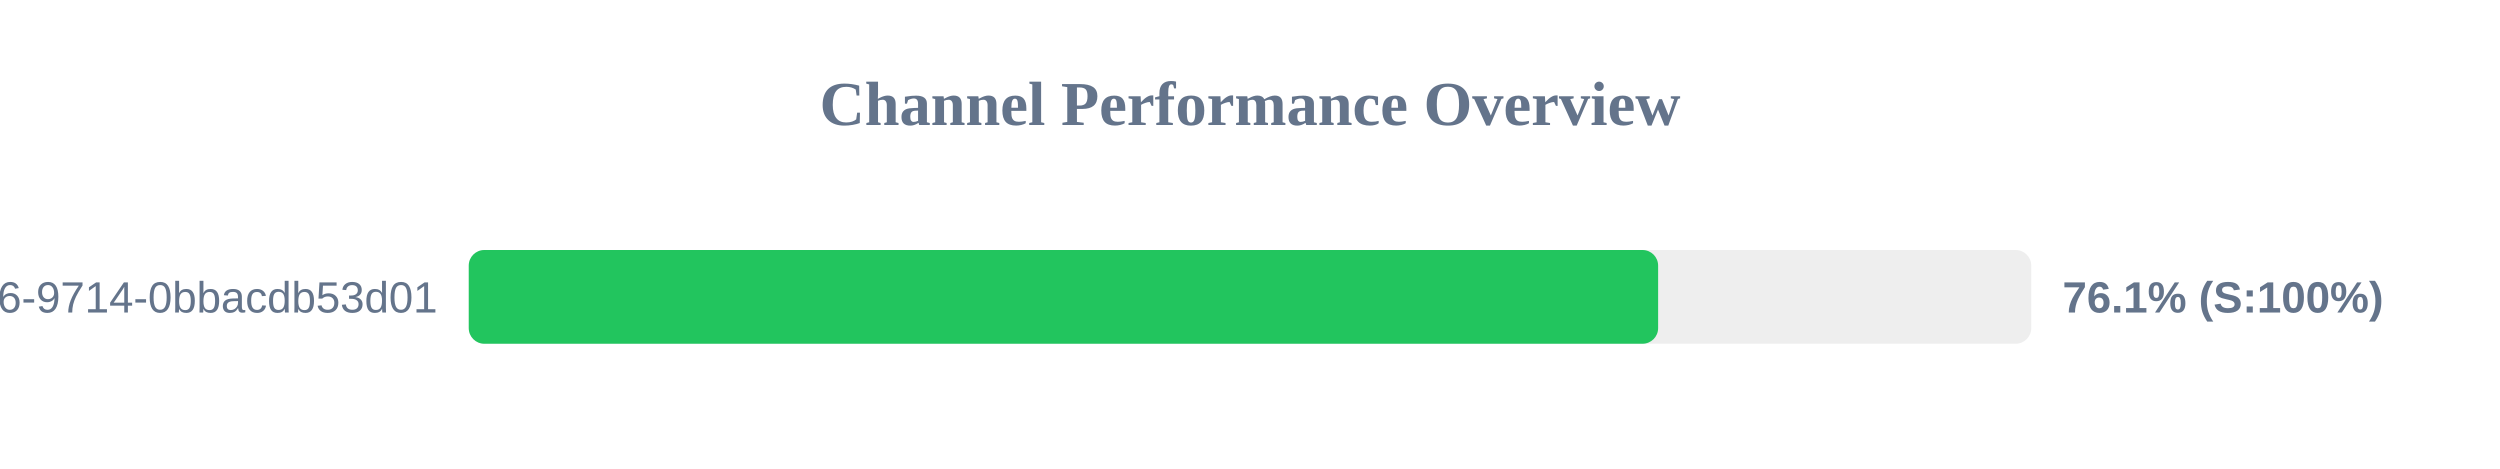
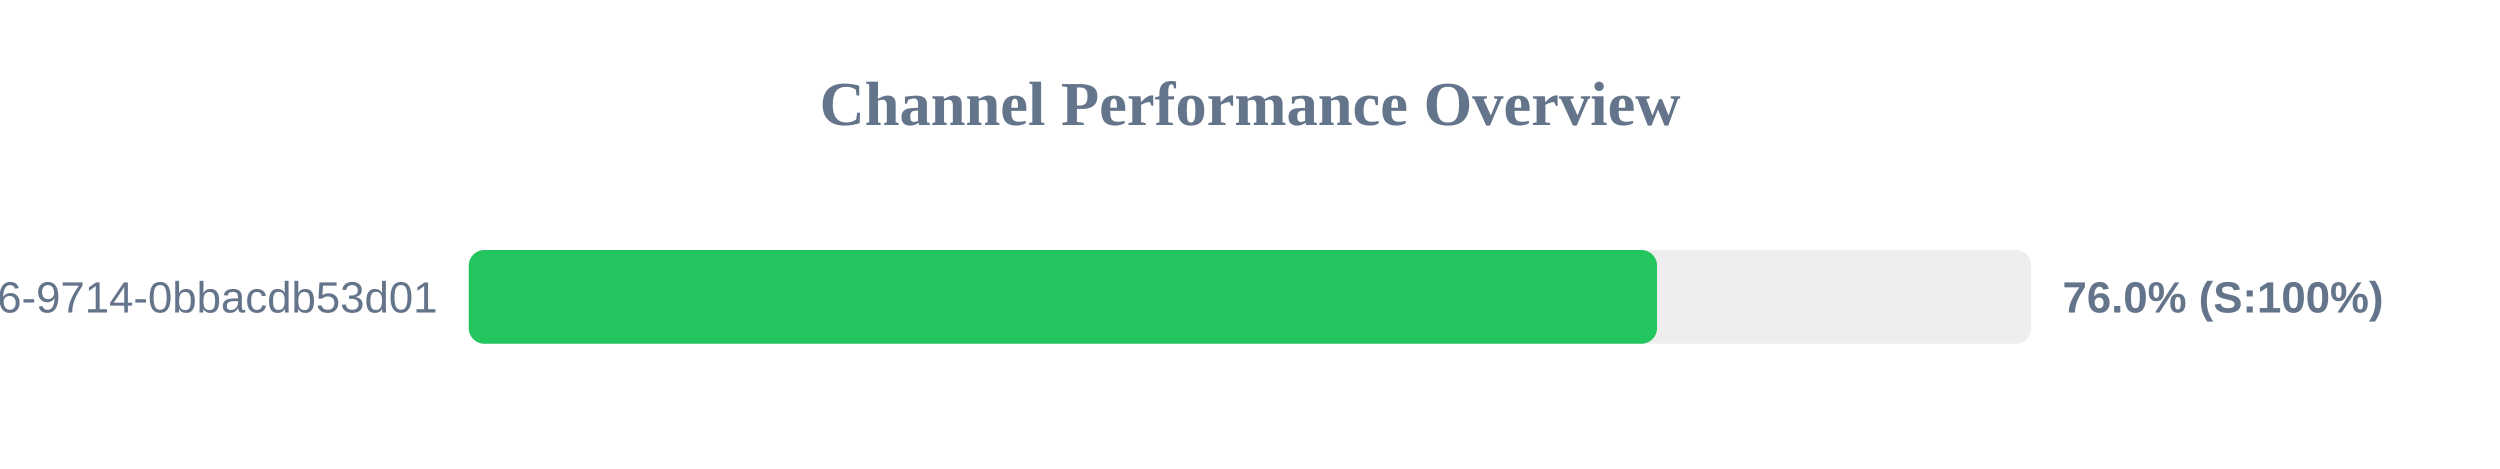
<svg xmlns="http://www.w3.org/2000/svg" width="800" height="150" version="1.1">
  <style>
        .row { font: 14px Arial; fill: #64748b; }
        .score { font: bold 14px Arial; fill: #64748b; }
    </style>
  <text x="400" y="40" text-anchor="middle" font-size="20px" font-weight="bold" fill="#64748b">Channel Performance Overview</text>
  <rect x="150" y="80" width="500" height="30" fill="#eee" rx="5" />
-   <rect x="150" y="80" width="380.6" height="30" fill="#22c55e" rx="5" />
+   <rect x="150" y="80" width="380.25" height="30" fill="#22c55e" rx="5" />
  <text x="140" y="100" text-anchor="end" class="row">?uuid=23125f6e-ec56-4c26-9714-0bbacdb53d01</text>
-   <text x="660" y="100" text-anchor="start" class="score">76.1% (S:100%)</text>
+   <text x="660" y="100" text-anchor="start" class="score">76.0% (S:100%)</text>
</svg>
